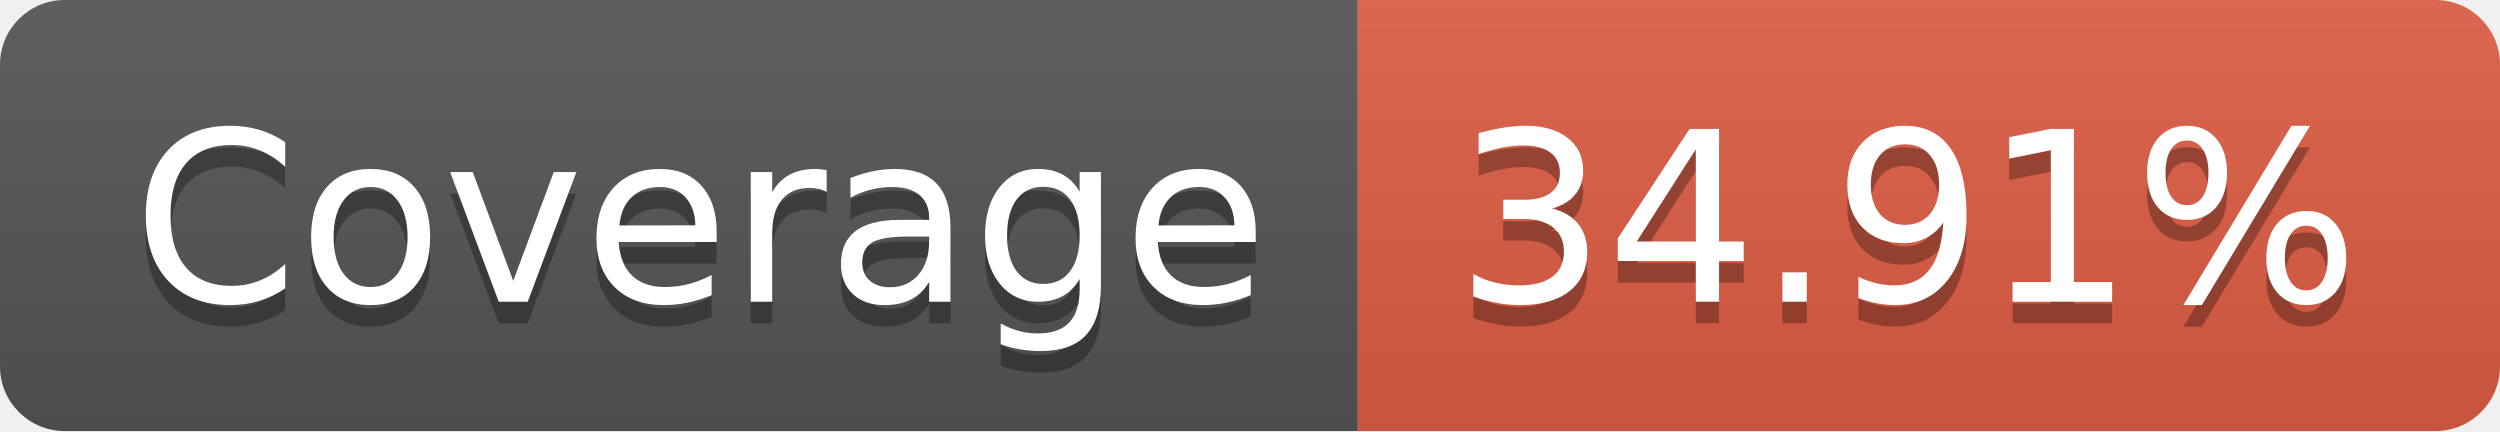
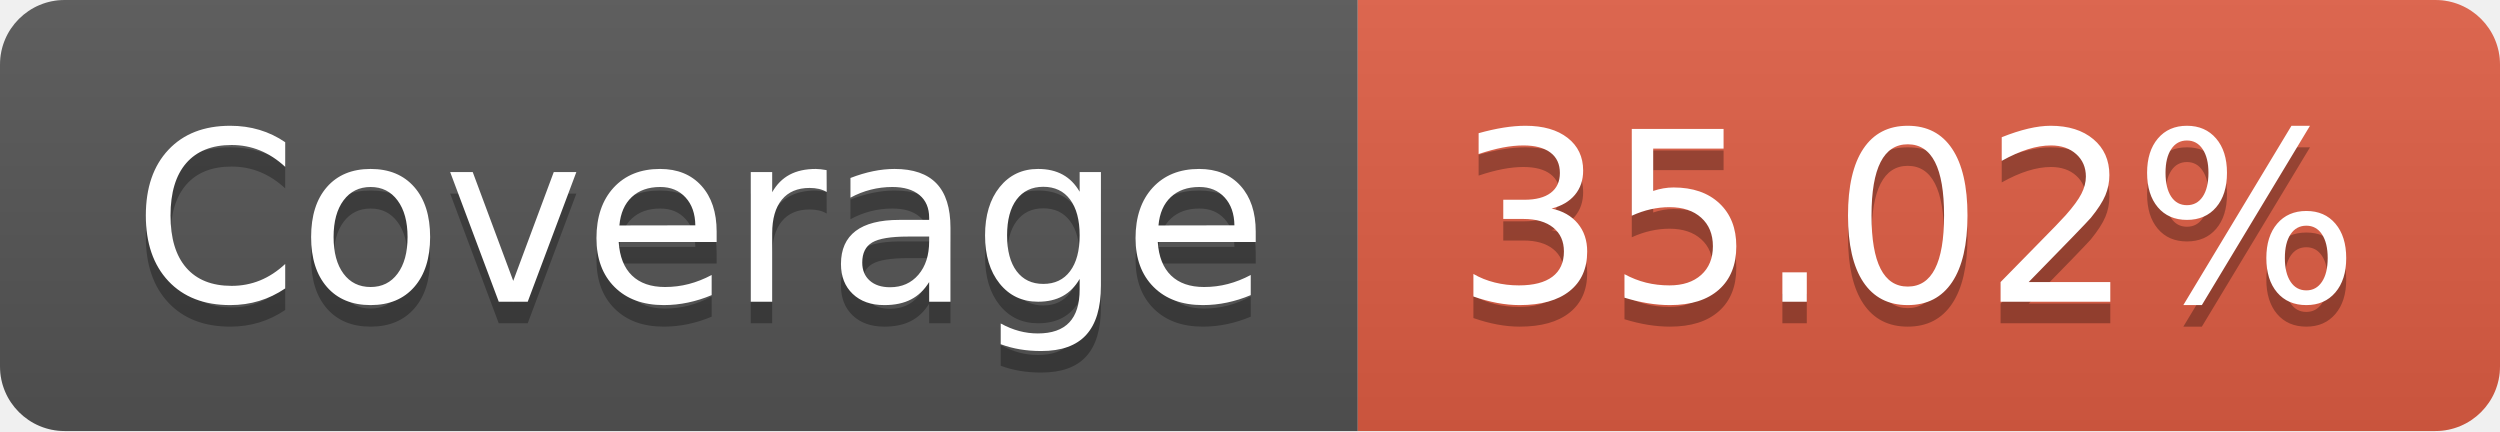
- <svg xmlns="http://www.w3.org/2000/svg" width="116" height="20" role="img" aria-label="Coverage: 34.91%">
+ <svg xmlns="http://www.w3.org/2000/svg" width="116" height="20" role="img" aria-label="Coverage: 35.02%">
  <linearGradient id="s" x2="0" y2="100%">
    <stop offset="0" stop-color="#bbb" stop-opacity=".1" />
    <stop offset="1" stop-opacity=".1" />
  </linearGradient>
  <clipPath id="r">
    <rect width="116" height="20" rx="3" fill="#fff" />
  </clipPath>
  <g clip-path="url(#r)">
    <rect width="63" height="20" fill="#555" />
    <rect x="63" width="53" height="20" fill="#e05d44" />
    <rect width="116" height="20" fill="url(#s)" />
  </g>
  <g fill="#fff" text-anchor="middle" font-family="Verdana,Geneva,DejaVu Sans,sans-serif" text-rendering="geometricPrecision" font-size="110">
    <text aria-hidden="true" x="325" y="150" fill="#010101" fill-opacity=".3" transform="scale(.1)" textLength="530">Coverage</text>
    <text x="325" y="140" transform="scale(.1)" fill="#fff" textLength="530">Coverage</text>
-     <text aria-hidden="true" x="885" y="150" fill="#010101" fill-opacity=".3" transform="scale(.1)" textLength="430">34.91%</text>
-     <text x="885" y="140" transform="scale(.1)" fill="#fff" textLength="430">34.91%</text>
+     <text aria-hidden="true" x="885" y="150" fill="#010101" fill-opacity=".3" transform="scale(.1)" textLength="430">35.02%</text>
+     <text x="885" y="140" transform="scale(.1)" fill="#fff" textLength="430">35.02%</text>
  </g>
</svg>
